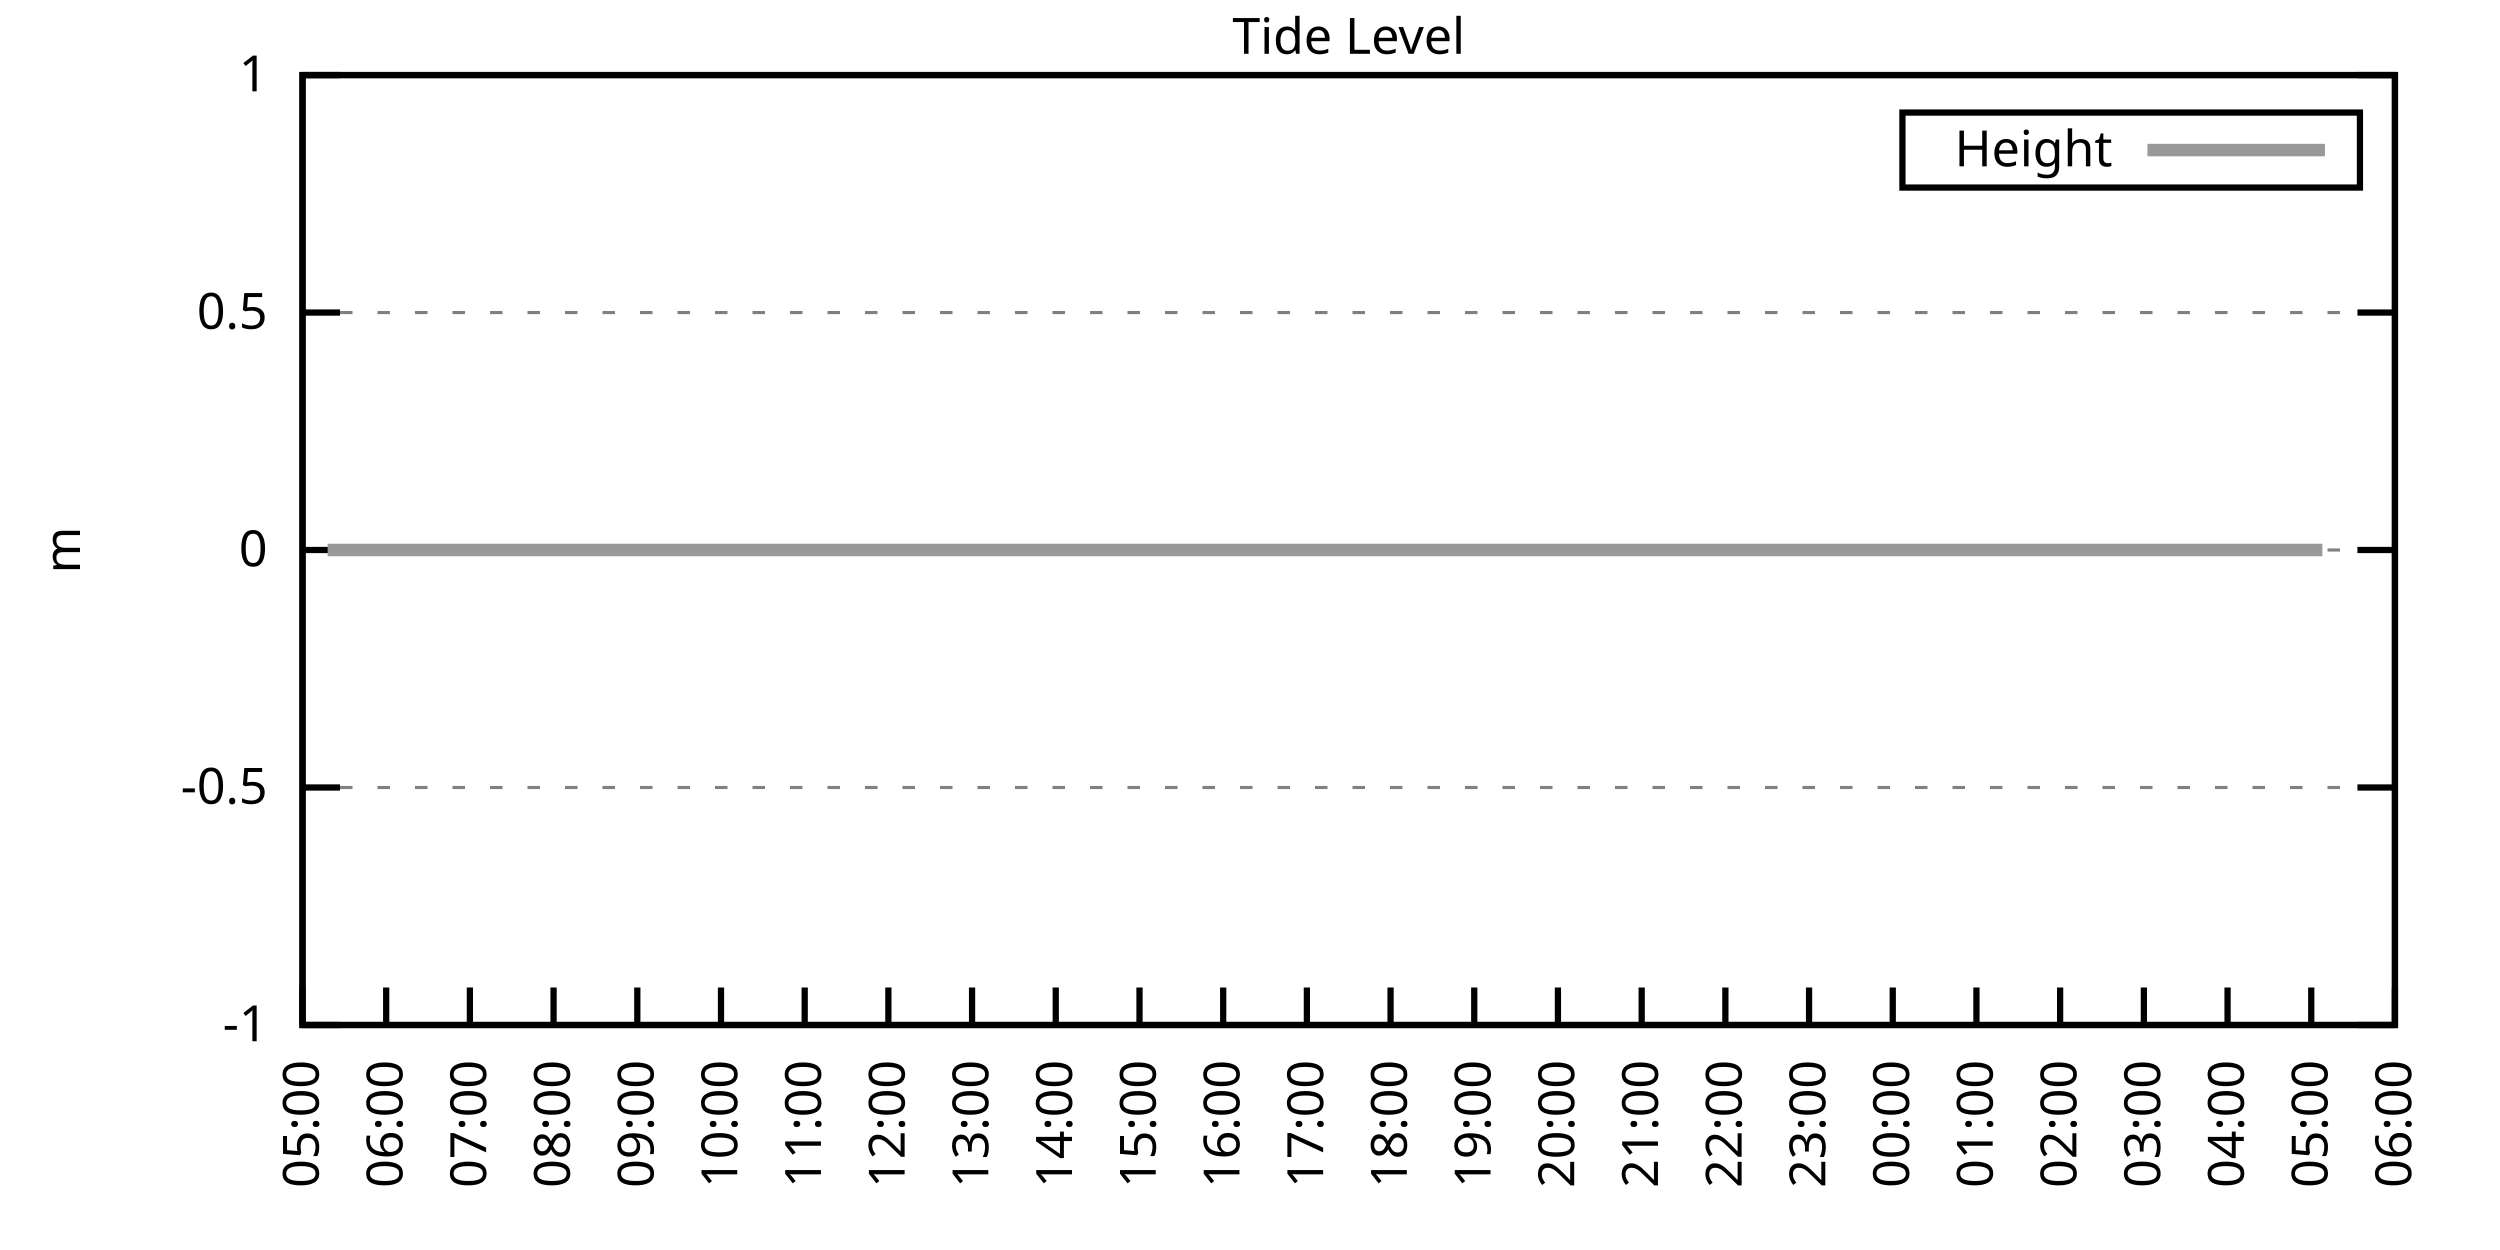
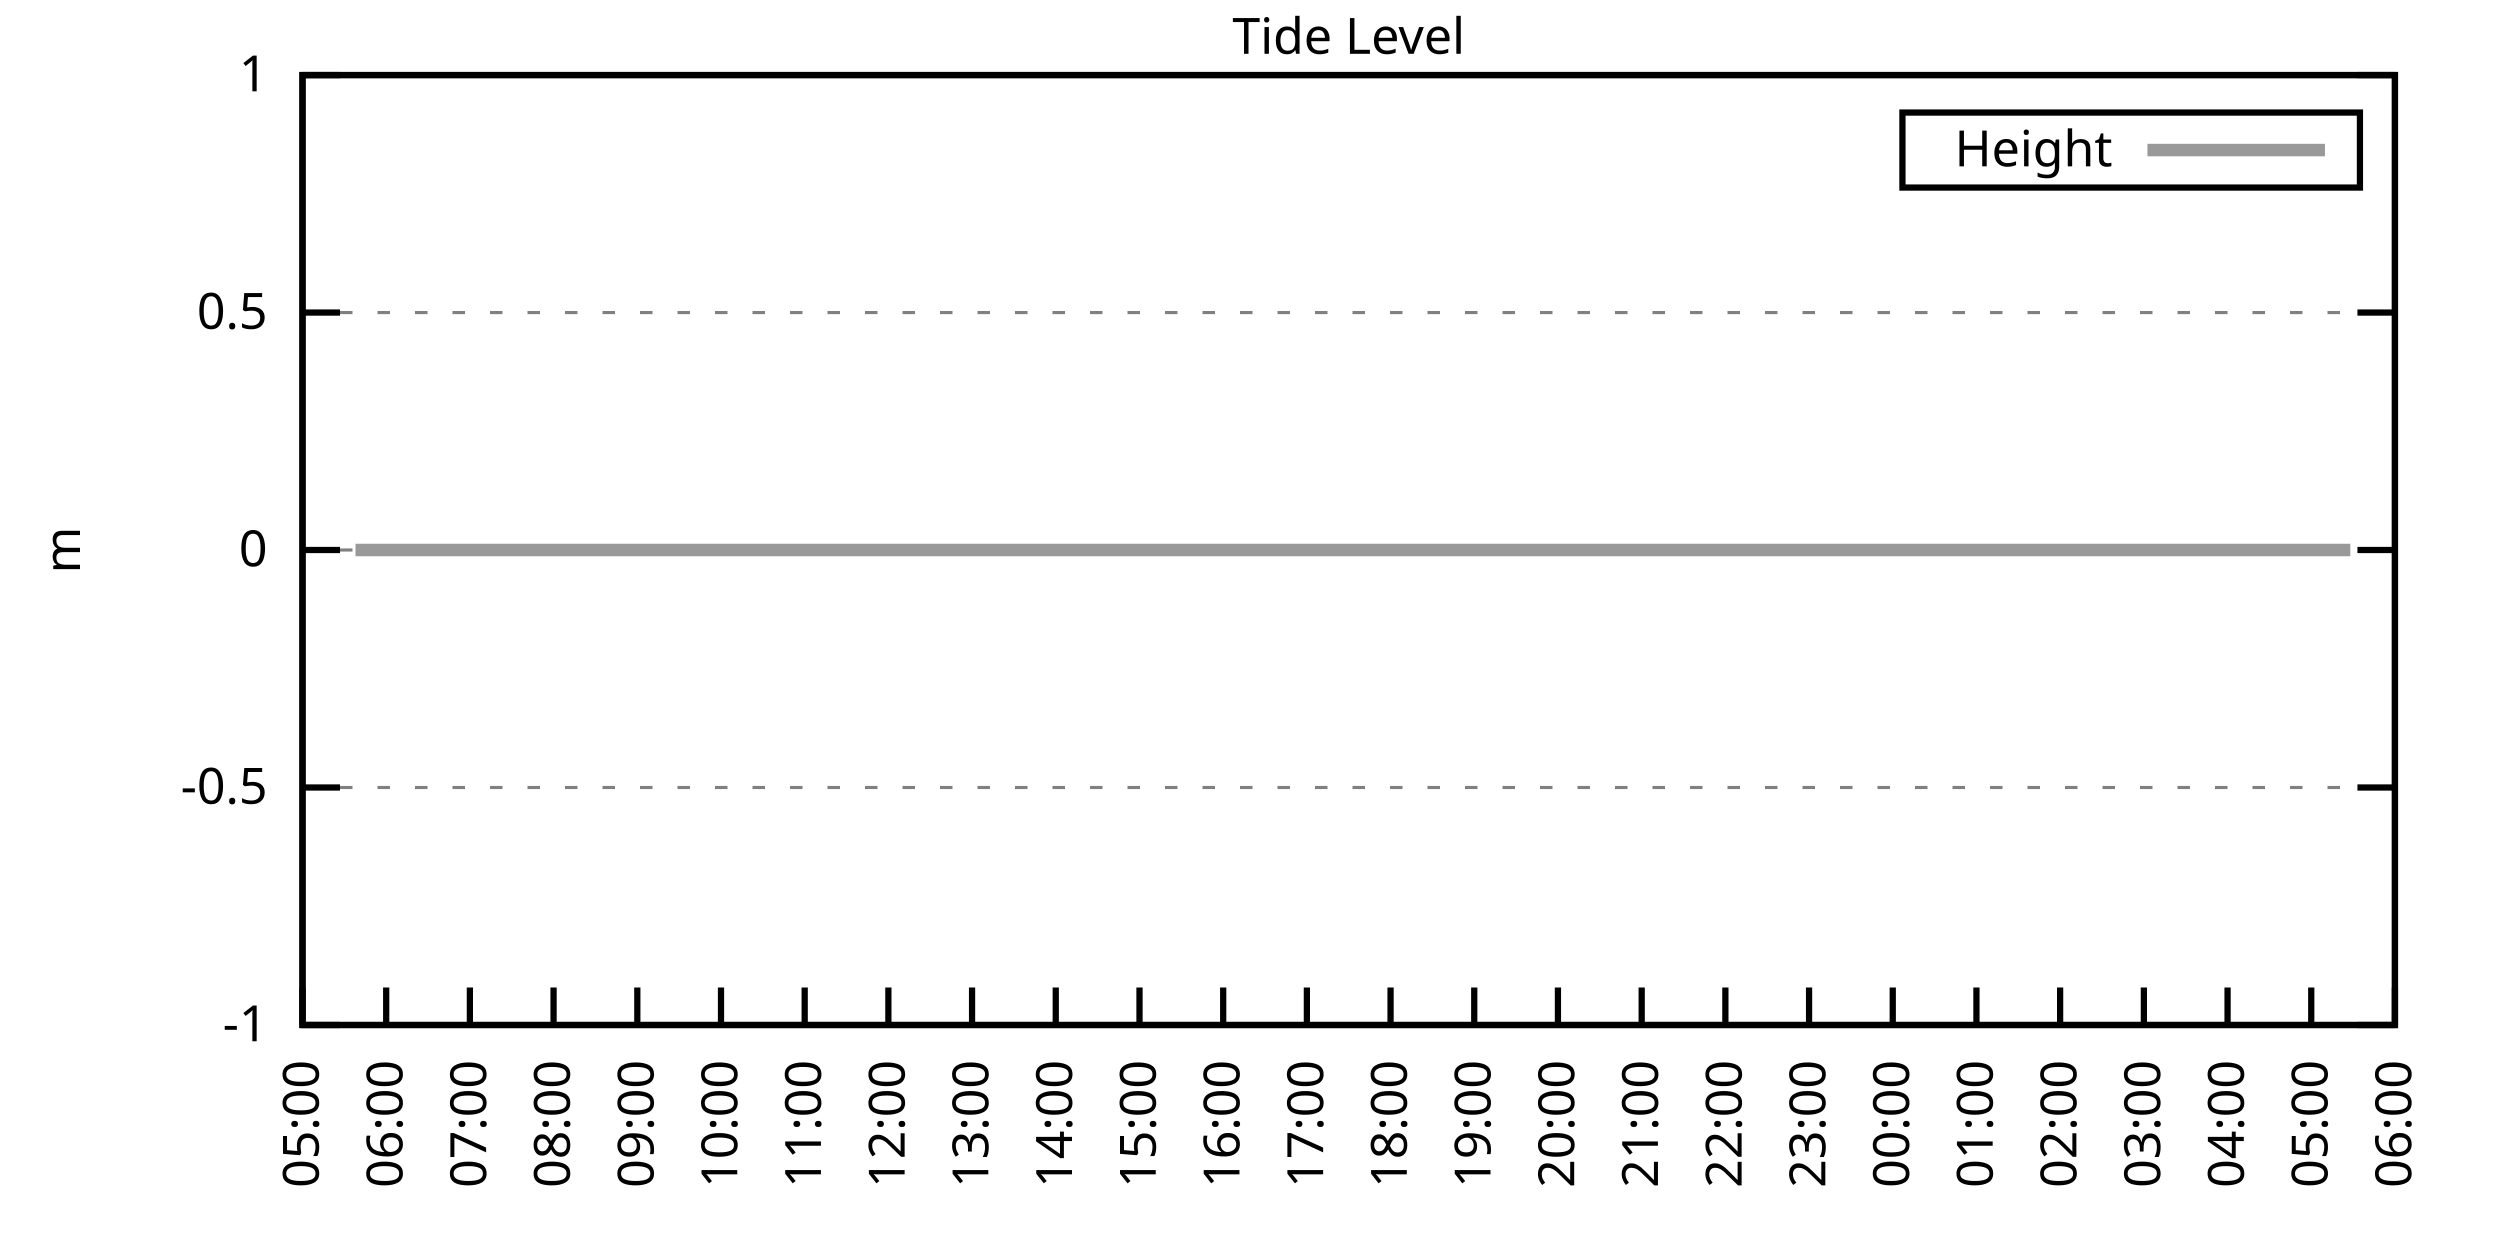
<svg xmlns="http://www.w3.org/2000/svg" xmlns:xlink="http://www.w3.org/1999/xlink" width="400" height="200" viewBox="0 0 400 200">
  <g id="gnuplot_canvas">
    <rect x="0" y="0" width="400" height="200" fill="none" />
    <defs>
      <circle id="gpDot" r="0.5" stroke-width="0.5" stroke="currentColor" />
      <path id="gpPt0" stroke-width="0.333" stroke="currentColor" d="M-1,0 h2 M0,-1 v2" />
      <path id="gpPt1" stroke-width="0.333" stroke="currentColor" d="M-1,-1 L1,1 M1,-1 L-1,1" />
      <path id="gpPt2" stroke-width="0.333" stroke="currentColor" d="M-1,0 L1,0 M0,-1 L0,1 M-1,-1 L1,1 M-1,1 L1,-1" />
      <rect id="gpPt3" stroke-width="0.333" stroke="currentColor" x="-1" y="-1" width="2" height="2" />
      <rect id="gpPt4" stroke-width="0.333" stroke="currentColor" fill="currentColor" x="-1" y="-1" width="2" height="2" />
      <circle id="gpPt5" stroke-width="0.333" stroke="currentColor" cx="0" cy="0" r="1" />
      <use xlink:href="#gpPt5" id="gpPt6" fill="currentColor" stroke="none" />
      <path id="gpPt7" stroke-width="0.333" stroke="currentColor" d="M0,-1.33 L-1.33,0.67 L1.33,0.67 z" />
      <use xlink:href="#gpPt7" id="gpPt8" fill="currentColor" stroke="none" />
      <use xlink:href="#gpPt7" id="gpPt9" stroke="currentColor" transform="rotate(180)" />
      <use xlink:href="#gpPt9" id="gpPt10" fill="currentColor" stroke="none" />
      <use xlink:href="#gpPt3" id="gpPt11" stroke="currentColor" transform="rotate(45)" />
      <use xlink:href="#gpPt11" id="gpPt12" fill="currentColor" stroke="none" />
      <path id="gpPt13" stroke-width="0.333" stroke="currentColor" d="M0,1.330 L1.265,0.411 L0.782,-1.067 L-0.782,-1.076 L-1.265,0.411 z" />
      <use xlink:href="#gpPt13" id="gpPt14" fill="currentColor" stroke="none" />
      <filter id="textbox" filterUnits="objectBoundingBox" x="0" y="0" height="1" width="1">
        <feFlood flood-color="white" flood-opacity="1" result="bgnd" />
        <feComposite in="SourceGraphic" in2="bgnd" operator="atop" />
      </filter>
      <filter id="greybox" filterUnits="objectBoundingBox" x="0" y="0" height="1" width="1">
        <feFlood flood-color="lightgrey" flood-opacity="1" result="grey" />
        <feComposite in="SourceGraphic" in2="grey" operator="atop" />
      </filter>
    </defs>
    <g fill="none" color="white" stroke="currentColor" stroke-width="1.00" stroke-linecap="butt" stroke-linejoin="miter">
</g>
    <g fill="none" color="black" stroke="currentColor" stroke-width="1.00" stroke-linecap="butt" stroke-linejoin="miter">
      <g stroke="none" shape-rendering="crispEdges">
        <polygon fill="rgb(255, 255, 255)" points="48.40,164.00 383.18,164.00 383.18,12.02 48.40,12.02 " />
      </g>
    </g>
    <g fill="none" color="black" stroke="currentColor" stroke-width="1.00" stroke-linecap="butt" stroke-linejoin="miter">
</g>
    <g fill="none" color="black" stroke="black" stroke-width="0.50" stroke-linecap="butt" stroke-linejoin="miter">
</g>
    <g fill="none" color="gray" stroke="currentColor" stroke-width="0.50" stroke-linecap="butt" stroke-linejoin="miter">
      <path stroke="gray" stroke-dasharray="2,4" class="gridline" d="M48.40,164.00 L383.19,164.00  " />
    </g>
    <g fill="none" color="gray" stroke="gray" stroke-width="1.00" stroke-linecap="butt" stroke-linejoin="miter">
</g>
    <g fill="none" color="black" stroke="currentColor" stroke-width="1.00" stroke-linecap="butt" stroke-linejoin="miter">
      <path stroke="black" d="M48.40,164.00 L54.40,164.00 M383.19,164.00 L377.19,164.00  " />
      <g transform="translate(42.80,166.60)" stroke="none" fill="black" font-family="Sans" font-size="8.00" text-anchor="end">
        <text>
          <tspan font-family="Sans">-1</tspan>
        </text>
      </g>
    </g>
    <g fill="none" color="black" stroke="currentColor" stroke-width="1.00" stroke-linecap="butt" stroke-linejoin="miter">
</g>
    <g fill="none" color="black" stroke="black" stroke-width="0.50" stroke-linecap="butt" stroke-linejoin="miter">
</g>
    <g fill="none" color="gray" stroke="currentColor" stroke-width="0.50" stroke-linecap="butt" stroke-linejoin="miter">
      <path stroke="gray" stroke-dasharray="2,4" class="gridline" d="M48.40,126.00 L383.19,126.00  " />
    </g>
    <g fill="none" color="gray" stroke="gray" stroke-width="1.00" stroke-linecap="butt" stroke-linejoin="miter">
</g>
    <g fill="none" color="black" stroke="currentColor" stroke-width="1.00" stroke-linecap="butt" stroke-linejoin="miter">
      <path stroke="black" d="M48.40,126.00 L54.40,126.00 M383.19,126.00 L377.19,126.00  " />
      <g transform="translate(42.80,128.60)" stroke="none" fill="black" font-family="Sans" font-size="8.00" text-anchor="end">
        <text>
          <tspan font-family="Sans">-0.5</tspan>
        </text>
      </g>
    </g>
    <g fill="none" color="black" stroke="currentColor" stroke-width="1.00" stroke-linecap="butt" stroke-linejoin="miter">
</g>
    <g fill="none" color="black" stroke="black" stroke-width="0.50" stroke-linecap="butt" stroke-linejoin="miter">
</g>
    <g fill="none" color="gray" stroke="currentColor" stroke-width="0.50" stroke-linecap="butt" stroke-linejoin="miter">
      <path stroke="gray" stroke-dasharray="2,4" class="gridline" d="M48.40,88.00 L383.19,88.00  " />
    </g>
    <g fill="none" color="gray" stroke="gray" stroke-width="1.00" stroke-linecap="butt" stroke-linejoin="miter">
</g>
    <g fill="none" color="black" stroke="currentColor" stroke-width="1.00" stroke-linecap="butt" stroke-linejoin="miter">
      <path stroke="black" d="M48.40,88.00 L54.40,88.00 M383.19,88.00 L377.19,88.00  " />
      <g transform="translate(42.80,90.60)" stroke="none" fill="black" font-family="Sans" font-size="8.00" text-anchor="end">
        <text>
          <tspan font-family="Sans"> 0</tspan>
        </text>
      </g>
    </g>
    <g fill="none" color="black" stroke="currentColor" stroke-width="1.00" stroke-linecap="butt" stroke-linejoin="miter">
</g>
    <g fill="none" color="black" stroke="black" stroke-width="0.50" stroke-linecap="butt" stroke-linejoin="miter">
</g>
    <g fill="none" color="gray" stroke="currentColor" stroke-width="0.50" stroke-linecap="butt" stroke-linejoin="miter">
      <path stroke="gray" stroke-dasharray="2,4" class="gridline" d="M48.40,50.01 L383.19,50.01  " />
    </g>
    <g fill="none" color="gray" stroke="gray" stroke-width="1.00" stroke-linecap="butt" stroke-linejoin="miter">
</g>
    <g fill="none" color="black" stroke="currentColor" stroke-width="1.00" stroke-linecap="butt" stroke-linejoin="miter">
      <path stroke="black" d="M48.40,50.01 L54.40,50.01 M383.19,50.01 L377.19,50.01  " />
      <g transform="translate(42.80,52.61)" stroke="none" fill="black" font-family="Sans" font-size="8.00" text-anchor="end">
        <text>
          <tspan font-family="Sans"> 0.5</tspan>
        </text>
      </g>
    </g>
    <g fill="none" color="black" stroke="currentColor" stroke-width="1.00" stroke-linecap="butt" stroke-linejoin="miter">
</g>
    <g fill="none" color="black" stroke="black" stroke-width="0.50" stroke-linecap="butt" stroke-linejoin="miter">
</g>
    <g fill="none" color="gray" stroke="currentColor" stroke-width="0.50" stroke-linecap="butt" stroke-linejoin="miter">
      <path stroke="gray" stroke-dasharray="2,4" class="gridline" d="M48.40,12.01 L383.19,12.01  " />
    </g>
    <g fill="none" color="gray" stroke="gray" stroke-width="1.00" stroke-linecap="butt" stroke-linejoin="miter">
</g>
    <g fill="none" color="black" stroke="currentColor" stroke-width="1.00" stroke-linecap="butt" stroke-linejoin="miter">
      <path stroke="black" d="M48.40,12.01 L54.40,12.01 M383.19,12.01 L377.19,12.01  " />
      <g transform="translate(42.80,14.61)" stroke="none" fill="black" font-family="Sans" font-size="8.00" text-anchor="end">
        <text>
          <tspan font-family="Sans"> 1</tspan>
        </text>
      </g>
    </g>
    <g fill="none" color="black" stroke="currentColor" stroke-width="1.00" stroke-linecap="butt" stroke-linejoin="miter">
      <path stroke="black" d="M48.40,164.00 L48.40,158.00  " />
      <g transform="translate(51.00,169.60) rotate(270.00)" stroke="none" fill="black" font-family="Sans" font-size="8.00" text-anchor="end">
        <text>
          <tspan font-family="Sans">05:00</tspan>
        </text>
      </g>
    </g>
    <g fill="none" color="black" stroke="currentColor" stroke-width="1.00" stroke-linecap="butt" stroke-linejoin="miter">
      <path stroke="black" d="M61.79,164.00 L61.79,158.00  " />
      <g transform="translate(64.39,169.60) rotate(270.00)" stroke="none" fill="black" font-family="Sans" font-size="8.00" text-anchor="end">
        <text>
          <tspan font-family="Sans">06:00</tspan>
        </text>
      </g>
    </g>
    <g fill="none" color="black" stroke="currentColor" stroke-width="1.00" stroke-linecap="butt" stroke-linejoin="miter">
      <path stroke="black" d="M75.18,164.00 L75.18,158.00  " />
      <g transform="translate(77.78,169.60) rotate(270.00)" stroke="none" fill="black" font-family="Sans" font-size="8.00" text-anchor="end">
        <text>
          <tspan font-family="Sans">07:00</tspan>
        </text>
      </g>
    </g>
    <g fill="none" color="black" stroke="currentColor" stroke-width="1.00" stroke-linecap="butt" stroke-linejoin="miter">
      <path stroke="black" d="M88.57,164.00 L88.57,158.00  " />
      <g transform="translate(91.17,169.60) rotate(270.00)" stroke="none" fill="black" font-family="Sans" font-size="8.00" text-anchor="end">
        <text>
          <tspan font-family="Sans">08:00</tspan>
        </text>
      </g>
    </g>
    <g fill="none" color="black" stroke="currentColor" stroke-width="1.00" stroke-linecap="butt" stroke-linejoin="miter">
      <path stroke="black" d="M101.97,164.00 L101.97,158.00  " />
      <g transform="translate(104.57,169.60) rotate(270.00)" stroke="none" fill="black" font-family="Sans" font-size="8.00" text-anchor="end">
        <text>
          <tspan font-family="Sans">09:00</tspan>
        </text>
      </g>
    </g>
    <g fill="none" color="black" stroke="currentColor" stroke-width="1.00" stroke-linecap="butt" stroke-linejoin="miter">
      <path stroke="black" d="M115.36,164.00 L115.36,158.00  " />
      <g transform="translate(117.96,169.60) rotate(270.00)" stroke="none" fill="black" font-family="Sans" font-size="8.00" text-anchor="end">
        <text>
          <tspan font-family="Sans">10:00</tspan>
        </text>
      </g>
    </g>
    <g fill="none" color="black" stroke="currentColor" stroke-width="1.00" stroke-linecap="butt" stroke-linejoin="miter">
      <path stroke="black" d="M128.75,164.00 L128.75,158.00  " />
      <g transform="translate(131.35,169.60) rotate(270.00)" stroke="none" fill="black" font-family="Sans" font-size="8.00" text-anchor="end">
        <text>
          <tspan font-family="Sans">11:00</tspan>
        </text>
      </g>
    </g>
    <g fill="none" color="black" stroke="currentColor" stroke-width="1.00" stroke-linecap="butt" stroke-linejoin="miter">
      <path stroke="black" d="M142.14,164.00 L142.14,158.00  " />
      <g transform="translate(144.74,169.60) rotate(270.00)" stroke="none" fill="black" font-family="Sans" font-size="8.00" text-anchor="end">
        <text>
          <tspan font-family="Sans">12:00</tspan>
        </text>
      </g>
    </g>
    <g fill="none" color="black" stroke="currentColor" stroke-width="1.00" stroke-linecap="butt" stroke-linejoin="miter">
      <path stroke="black" d="M155.53,164.00 L155.53,158.00  " />
      <g transform="translate(158.13,169.60) rotate(270.00)" stroke="none" fill="black" font-family="Sans" font-size="8.00" text-anchor="end">
        <text>
          <tspan font-family="Sans">13:00</tspan>
        </text>
      </g>
    </g>
    <g fill="none" color="black" stroke="currentColor" stroke-width="1.00" stroke-linecap="butt" stroke-linejoin="miter">
      <path stroke="black" d="M168.92,164.00 L168.92,158.00  " />
      <g transform="translate(171.52,169.60) rotate(270.00)" stroke="none" fill="black" font-family="Sans" font-size="8.00" text-anchor="end">
        <text>
          <tspan font-family="Sans">14:00</tspan>
        </text>
      </g>
    </g>
    <g fill="none" color="black" stroke="currentColor" stroke-width="1.00" stroke-linecap="butt" stroke-linejoin="miter">
      <path stroke="black" d="M182.32,164.00 L182.32,158.00  " />
      <g transform="translate(184.92,169.60) rotate(270.00)" stroke="none" fill="black" font-family="Sans" font-size="8.00" text-anchor="end">
        <text>
          <tspan font-family="Sans">15:00</tspan>
        </text>
      </g>
    </g>
    <g fill="none" color="black" stroke="currentColor" stroke-width="1.00" stroke-linecap="butt" stroke-linejoin="miter">
      <path stroke="black" d="M195.71,164.00 L195.71,158.00  " />
      <g transform="translate(198.31,169.60) rotate(270.00)" stroke="none" fill="black" font-family="Sans" font-size="8.00" text-anchor="end">
        <text>
          <tspan font-family="Sans">16:00</tspan>
        </text>
      </g>
    </g>
    <g fill="none" color="black" stroke="currentColor" stroke-width="1.00" stroke-linecap="butt" stroke-linejoin="miter">
      <path stroke="black" d="M209.10,164.00 L209.10,158.00  " />
      <g transform="translate(211.70,169.60) rotate(270.00)" stroke="none" fill="black" font-family="Sans" font-size="8.00" text-anchor="end">
        <text>
          <tspan font-family="Sans">17:00</tspan>
        </text>
      </g>
    </g>
    <g fill="none" color="black" stroke="currentColor" stroke-width="1.00" stroke-linecap="butt" stroke-linejoin="miter">
      <path stroke="black" d="M222.49,164.00 L222.49,158.00  " />
      <g transform="translate(225.09,169.60) rotate(270.00)" stroke="none" fill="black" font-family="Sans" font-size="8.00" text-anchor="end">
        <text>
          <tspan font-family="Sans">18:00</tspan>
        </text>
      </g>
    </g>
    <g fill="none" color="black" stroke="currentColor" stroke-width="1.00" stroke-linecap="butt" stroke-linejoin="miter">
      <path stroke="black" d="M235.88,164.00 L235.88,158.00  " />
      <g transform="translate(238.48,169.60) rotate(270.00)" stroke="none" fill="black" font-family="Sans" font-size="8.00" text-anchor="end">
        <text>
          <tspan font-family="Sans">19:00</tspan>
        </text>
      </g>
    </g>
    <g fill="none" color="black" stroke="currentColor" stroke-width="1.00" stroke-linecap="butt" stroke-linejoin="miter">
      <path stroke="black" d="M249.27,164.00 L249.27,158.00  " />
      <g transform="translate(251.87,169.60) rotate(270.00)" stroke="none" fill="black" font-family="Sans" font-size="8.00" text-anchor="end">
        <text>
          <tspan font-family="Sans">20:00</tspan>
        </text>
      </g>
    </g>
    <g fill="none" color="black" stroke="currentColor" stroke-width="1.00" stroke-linecap="butt" stroke-linejoin="miter">
      <path stroke="black" d="M262.67,164.00 L262.67,158.00  " />
      <g transform="translate(265.27,169.60) rotate(270.00)" stroke="none" fill="black" font-family="Sans" font-size="8.00" text-anchor="end">
        <text>
          <tspan font-family="Sans">21:00</tspan>
        </text>
      </g>
    </g>
    <g fill="none" color="black" stroke="currentColor" stroke-width="1.00" stroke-linecap="butt" stroke-linejoin="miter">
      <path stroke="black" d="M276.06,164.00 L276.06,158.00  " />
      <g transform="translate(278.66,169.60) rotate(270.00)" stroke="none" fill="black" font-family="Sans" font-size="8.00" text-anchor="end">
        <text>
          <tspan font-family="Sans">22:00</tspan>
        </text>
      </g>
    </g>
    <g fill="none" color="black" stroke="currentColor" stroke-width="1.00" stroke-linecap="butt" stroke-linejoin="miter">
      <path stroke="black" d="M289.45,164.00 L289.45,158.00  " />
      <g transform="translate(292.05,169.60) rotate(270.00)" stroke="none" fill="black" font-family="Sans" font-size="8.00" text-anchor="end">
        <text>
          <tspan font-family="Sans">23:00</tspan>
        </text>
      </g>
    </g>
    <g fill="none" color="black" stroke="currentColor" stroke-width="1.00" stroke-linecap="butt" stroke-linejoin="miter">
      <path stroke="black" d="M302.84,164.00 L302.84,158.00  " />
      <g transform="translate(305.44,169.60) rotate(270.00)" stroke="none" fill="black" font-family="Sans" font-size="8.00" text-anchor="end">
        <text>
          <tspan font-family="Sans">00:00</tspan>
        </text>
      </g>
    </g>
    <g fill="none" color="black" stroke="currentColor" stroke-width="1.00" stroke-linecap="butt" stroke-linejoin="miter">
      <path stroke="black" d="M316.23,164.00 L316.23,158.00  " />
      <g transform="translate(318.83,169.60) rotate(270.00)" stroke="none" fill="black" font-family="Sans" font-size="8.00" text-anchor="end">
        <text>
          <tspan font-family="Sans">01:00</tspan>
        </text>
      </g>
    </g>
    <g fill="none" color="black" stroke="currentColor" stroke-width="1.00" stroke-linecap="butt" stroke-linejoin="miter">
      <path stroke="black" d="M329.62,164.00 L329.62,158.00  " />
      <g transform="translate(332.22,169.60) rotate(270.00)" stroke="none" fill="black" font-family="Sans" font-size="8.00" text-anchor="end">
        <text>
          <tspan font-family="Sans">02:00</tspan>
        </text>
      </g>
    </g>
    <g fill="none" color="black" stroke="currentColor" stroke-width="1.00" stroke-linecap="butt" stroke-linejoin="miter">
      <path stroke="black" d="M343.02,164.00 L343.02,158.00  " />
      <g transform="translate(345.62,169.60) rotate(270.00)" stroke="none" fill="black" font-family="Sans" font-size="8.00" text-anchor="end">
        <text>
          <tspan font-family="Sans">03:00</tspan>
        </text>
      </g>
    </g>
    <g fill="none" color="black" stroke="currentColor" stroke-width="1.00" stroke-linecap="butt" stroke-linejoin="miter">
      <path stroke="black" d="M356.41,164.00 L356.41,158.00  " />
      <g transform="translate(359.01,169.60) rotate(270.00)" stroke="none" fill="black" font-family="Sans" font-size="8.00" text-anchor="end">
        <text>
          <tspan font-family="Sans">04:00</tspan>
        </text>
      </g>
    </g>
    <g fill="none" color="black" stroke="currentColor" stroke-width="1.00" stroke-linecap="butt" stroke-linejoin="miter">
      <path stroke="black" d="M369.80,164.00 L369.80,158.00  " />
      <g transform="translate(372.40,169.60) rotate(270.00)" stroke="none" fill="black" font-family="Sans" font-size="8.00" text-anchor="end">
        <text>
          <tspan font-family="Sans">05:00</tspan>
        </text>
      </g>
    </g>
    <g fill="none" color="black" stroke="currentColor" stroke-width="1.00" stroke-linecap="butt" stroke-linejoin="miter">
      <path stroke="black" d="M383.19,164.00 L383.19,158.00  " />
      <g transform="translate(385.79,169.60) rotate(270.00)" stroke="none" fill="black" font-family="Sans" font-size="8.00" text-anchor="end">
        <text>
          <tspan font-family="Sans">06:00</tspan>
        </text>
      </g>
    </g>
    <g fill="none" color="black" stroke="currentColor" stroke-width="1.00" stroke-linecap="butt" stroke-linejoin="miter">
</g>
    <g fill="none" color="black" stroke="currentColor" stroke-width="1.00" stroke-linecap="butt" stroke-linejoin="miter">
      <path stroke="black" d="M48.40,12.01 L48.40,164.00 L383.19,164.00 L383.19,12.01 L48.40,12.01 Z  " />
    </g>
    <g fill="none" color="black" stroke="currentColor" stroke-width="1.00" stroke-linecap="butt" stroke-linejoin="miter">
</g>
    <g fill="none" color="black" stroke="currentColor" stroke-width="1.00" stroke-linecap="butt" stroke-linejoin="miter">
      <path stroke="black" d="M304.39,30.01 L304.39,18.01 L377.59,18.01 L377.59,30.01 L304.39,30.01 Z  " />
    </g>
    <g id="Tide_level_plot_1">
      <g fill="none" color="white" stroke="black" stroke-width="2.00" stroke-linecap="butt" stroke-linejoin="miter">
</g>
      <g fill="none" color="black" stroke="currentColor" stroke-width="2.00" stroke-linecap="butt" stroke-linejoin="miter">
        <g transform="translate(337.99,26.61)" stroke="none" fill="black" font-family="Sans" font-size="8.00" text-anchor="end">
          <text>
            <tspan font-family="Sans">Height</tspan>
          </text>
        </g>
      </g>
      <g fill="none" color="black" stroke="currentColor" stroke-width="2.00" stroke-linecap="butt" stroke-linejoin="miter">
-         <path stroke="rgb(153, 153, 153)" d="M343.59,24.01 L371.99,24.01 M52.42,88.00 L54.87,88.00 L56.88,88.00 L59.34,88.00 L61.12,88.00 L63.58,88.00   L65.81,88.00 L68.26,88.00 L70.05,88.00 L74.74,88.00 L76.97,88.00 L79.42,88.00 L81.66,88.00 L83.66,88.00   L85.90,88.00 L88.13,88.00 L90.36,88.00 L92.37,88.00 L94.82,88.00 L97.06,88.00 L99.29,88.00 L101.74,88.00   L103.75,88.00 L105.98,88.00 L108.44,88.00 L110.67,88.00 L112.46,88.00 L114.91,88.00 L117.14,88.00 L119.38,88.00   L121.83,88.00 L123.84,88.00 L126.07,88.00 L128.30,88.00 L130.54,88.00 L132.54,88.00 L135.00,88.00 L137.45,88.00   L139.24,88.00 L141.69,88.00 L143.93,88.00 L146.16,88.00 L148.39,88.00 L150.85,88.00 L152.85,88.00 L155.09,88.00   L157.54,88.00 L159.55,88.00 L161.78,88.00 L163.79,88.00 L166.02,88.00 L168.48,88.00 L170.93,88.00 L172.72,88.00   L175.17,88.00 L177.41,88.00 L179.86,88.00 L182.09,88.00 L183.88,88.00 L186.56,88.00 L188.34,88.00 L190.80,88.00   L193.25,88.00 L195.04,88.00 L197.49,88.00 L199.95,88.00 L202.18,88.00 L204.19,88.00 L206.20,88.00 L208.65,88.00   L210.66,88.00 L213.12,88.00 L215.35,88.00 L217.80,88.00 L220.04,88.00 L222.04,88.00 L224.50,88.00 L226.29,88.00   L228.74,88.00 L230.75,88.00 L233.20,88.00 L235.66,88.00 L237.67,88.00 L239.90,88.00 L242.13,88.00 L244.36,88.00   L246.82,88.00 L248.83,88.00 L251.06,88.00 L253.29,88.00 L255.52,88.00 L257.76,88.00 L260.21,88.00 L262.44,88.00   L264.45,88.00 L266.91,88.00 L268.92,88.00 L271.37,88.00 L273.38,88.00 L275.39,88.00 L278.07,88.00 L280.30,88.00   L282.08,88.00 L284.76,88.00 L286.77,88.00 L289.00,88.00 L291.23,88.00 L293.69,88.00 L295.92,88.00 L297.71,88.00   L300.16,88.00 L302.39,88.00 L304.63,88.00 L306.86,88.00 L308.87,88.00 L311.54,88.00 L313.55,88.00 L315.56,88.00   L318.02,88.00 L320.25,88.00 L322.48,88.00 L324.71,88.00 L326.95,88.00 L329.18,88.00 L331.41,88.00 L333.64,88.00   L335.87,88.00 L337.88,88.00 L340.11,88.00 L342.35,88.00 L345.02,88.00 L347.03,88.00 L349.26,88.00 L351.72,88.00   L353.51,88.00 L356.18,88.00 L358.19,88.00 L360.65,88.00 L362.66,88.00 L365.11,88.00 L367.12,88.00 L369.35,88.00   L371.58,88.00  " />
+         <path stroke="rgb(153, 153, 153)" d="M343.59,24.01 L371.99,24.01 M56.88,88.00 L59.34,88.00 L61.12,88.00 L63.58,88.00 L65.81,88.00 L68.26,88.00   L70.05,88.00 L74.74,88.00 L76.97,88.00 L79.42,88.00 L81.66,88.00 L83.66,88.00 L85.90,88.00 L88.13,88.00   L90.36,88.00 L92.37,88.00 L94.82,88.00 L97.06,88.00 L99.29,88.00 L101.74,88.00 L103.75,88.00 L105.98,88.00   L108.44,88.00 L110.67,88.00 L112.46,88.00 L114.91,88.00 L117.14,88.00 L119.38,88.00 L121.83,88.00 L123.84,88.00   L126.07,88.00 L128.30,88.00 L130.54,88.00 L132.54,88.00 L135.00,88.00 L137.45,88.00 L139.24,88.00 L141.69,88.00   L143.93,88.00 L146.16,88.00 L148.39,88.00 L150.85,88.00 L152.85,88.00 L155.09,88.00 L157.54,88.00 L159.55,88.00   L161.78,88.00 L163.79,88.00 L166.02,88.00 L168.48,88.00 L170.93,88.00 L172.72,88.00 L175.17,88.00 L177.41,88.00   L179.86,88.00 L182.09,88.00 L183.88,88.00 L186.56,88.00 L188.34,88.00 L190.80,88.00 L193.25,88.00 L195.04,88.00   L197.49,88.00 L199.95,88.00 L202.18,88.00 L204.19,88.00 L206.20,88.00 L208.65,88.00 L210.66,88.00 L213.12,88.00   L215.35,88.00 L217.80,88.00 L220.04,88.00 L222.04,88.00 L224.50,88.00 L226.29,88.00 L228.74,88.00 L230.75,88.00   L233.20,88.00 L235.66,88.00 L237.67,88.00 L239.90,88.00 L242.13,88.00 L244.36,88.00 L246.82,88.00 L248.83,88.00   L251.06,88.00 L253.29,88.00 L255.52,88.00 L257.76,88.00 L260.21,88.00 L262.44,88.00 L264.45,88.00 L266.91,88.00   L268.92,88.00 L271.37,88.00 L273.38,88.00 L275.39,88.00 L278.07,88.00 L280.30,88.00 L282.08,88.00 L284.76,88.00   L286.77,88.00 L289.00,88.00 L291.23,88.00 L293.69,88.00 L295.92,88.00 L297.71,88.00 L300.16,88.00 L302.39,88.00   L304.63,88.00 L306.86,88.00 L308.87,88.00 L311.54,88.00 L313.55,88.00 L315.56,88.00 L318.02,88.00 L320.25,88.00   L322.48,88.00 L324.71,88.00 L326.95,88.00 L329.18,88.00 L331.41,88.00 L333.64,88.00 L335.87,88.00 L337.88,88.00   L340.11,88.00 L342.35,88.00 L345.02,88.00 L347.03,88.00 L349.26,88.00 L351.72,88.00 L353.51,88.00 L356.18,88.00   L358.19,88.00 L360.65,88.00 L362.66,88.00 L365.11,88.00 L367.12,88.00 L369.35,88.00 L371.58,88.00 L374.04,88.00   L376.05,88.00  " />
      </g>
    </g>
    <g fill="none" color="black" stroke="currentColor" stroke-width="2.00" stroke-linecap="butt" stroke-linejoin="miter">
</g>
    <g fill="none" color="black" stroke="black" stroke-width="1.00" stroke-linecap="butt" stroke-linejoin="miter">
</g>
    <g fill="none" color="black" stroke="currentColor" stroke-width="1.00" stroke-linecap="butt" stroke-linejoin="miter">
      <path stroke="black" d="M48.40,12.01 L48.40,164.00 L383.19,164.00 L383.19,12.01 L48.40,12.01 Z  " />
      <g transform="translate(12.80,88.01) rotate(270.00)" stroke="none" fill="black" font-family="Sans" font-size="8.00" text-anchor="middle">
        <text>
          <tspan font-family="Sans">m</tspan>
        </text>
      </g>
    </g>
    <g fill="none" color="black" stroke="currentColor" stroke-width="1.00" stroke-linecap="butt" stroke-linejoin="miter">
</g>
    <g fill="none" color="black" stroke="currentColor" stroke-width="1.00" stroke-linecap="butt" stroke-linejoin="miter">
      <g transform="translate(215.79,8.61)" stroke="none" fill="black" font-family="Sans" font-size="8.00" text-anchor="middle">
        <text>
          <tspan font-family="Sans">Tide Level</tspan>
        </text>
      </g>
    </g>
    <g fill="none" color="black" stroke="currentColor" stroke-width="1.00" stroke-linecap="butt" stroke-linejoin="miter">
</g>
  </g>
</svg>
